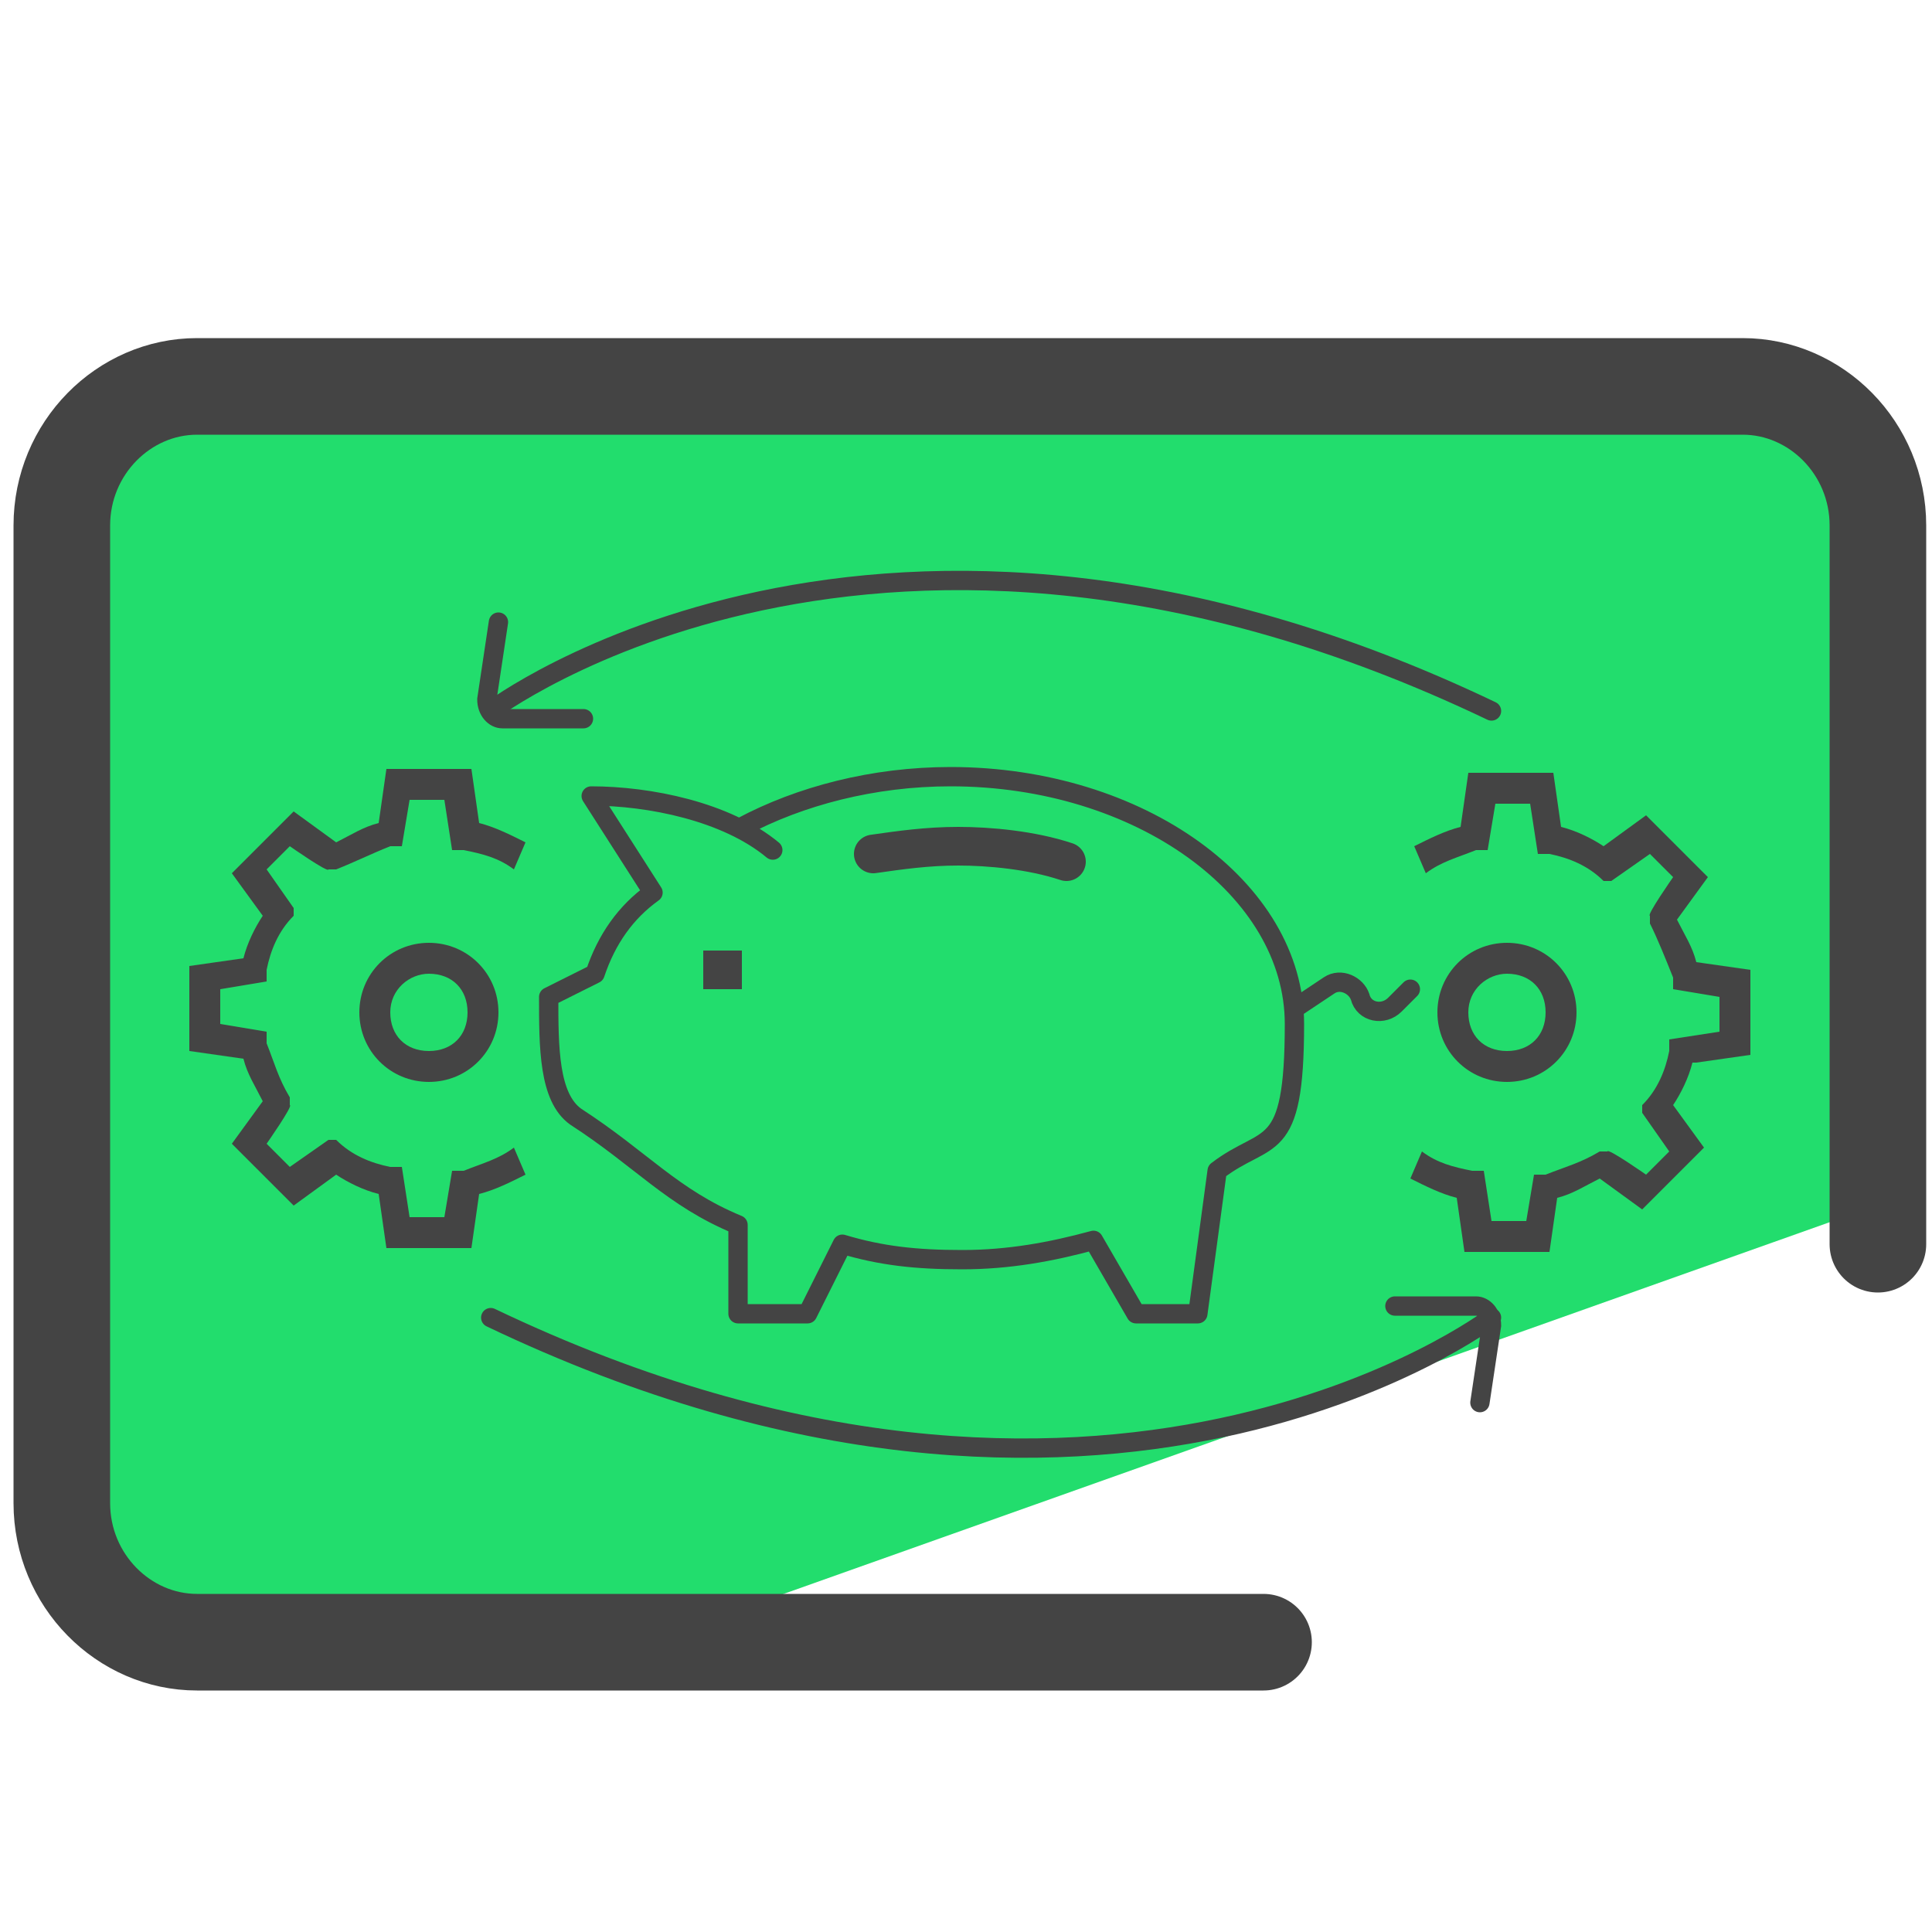
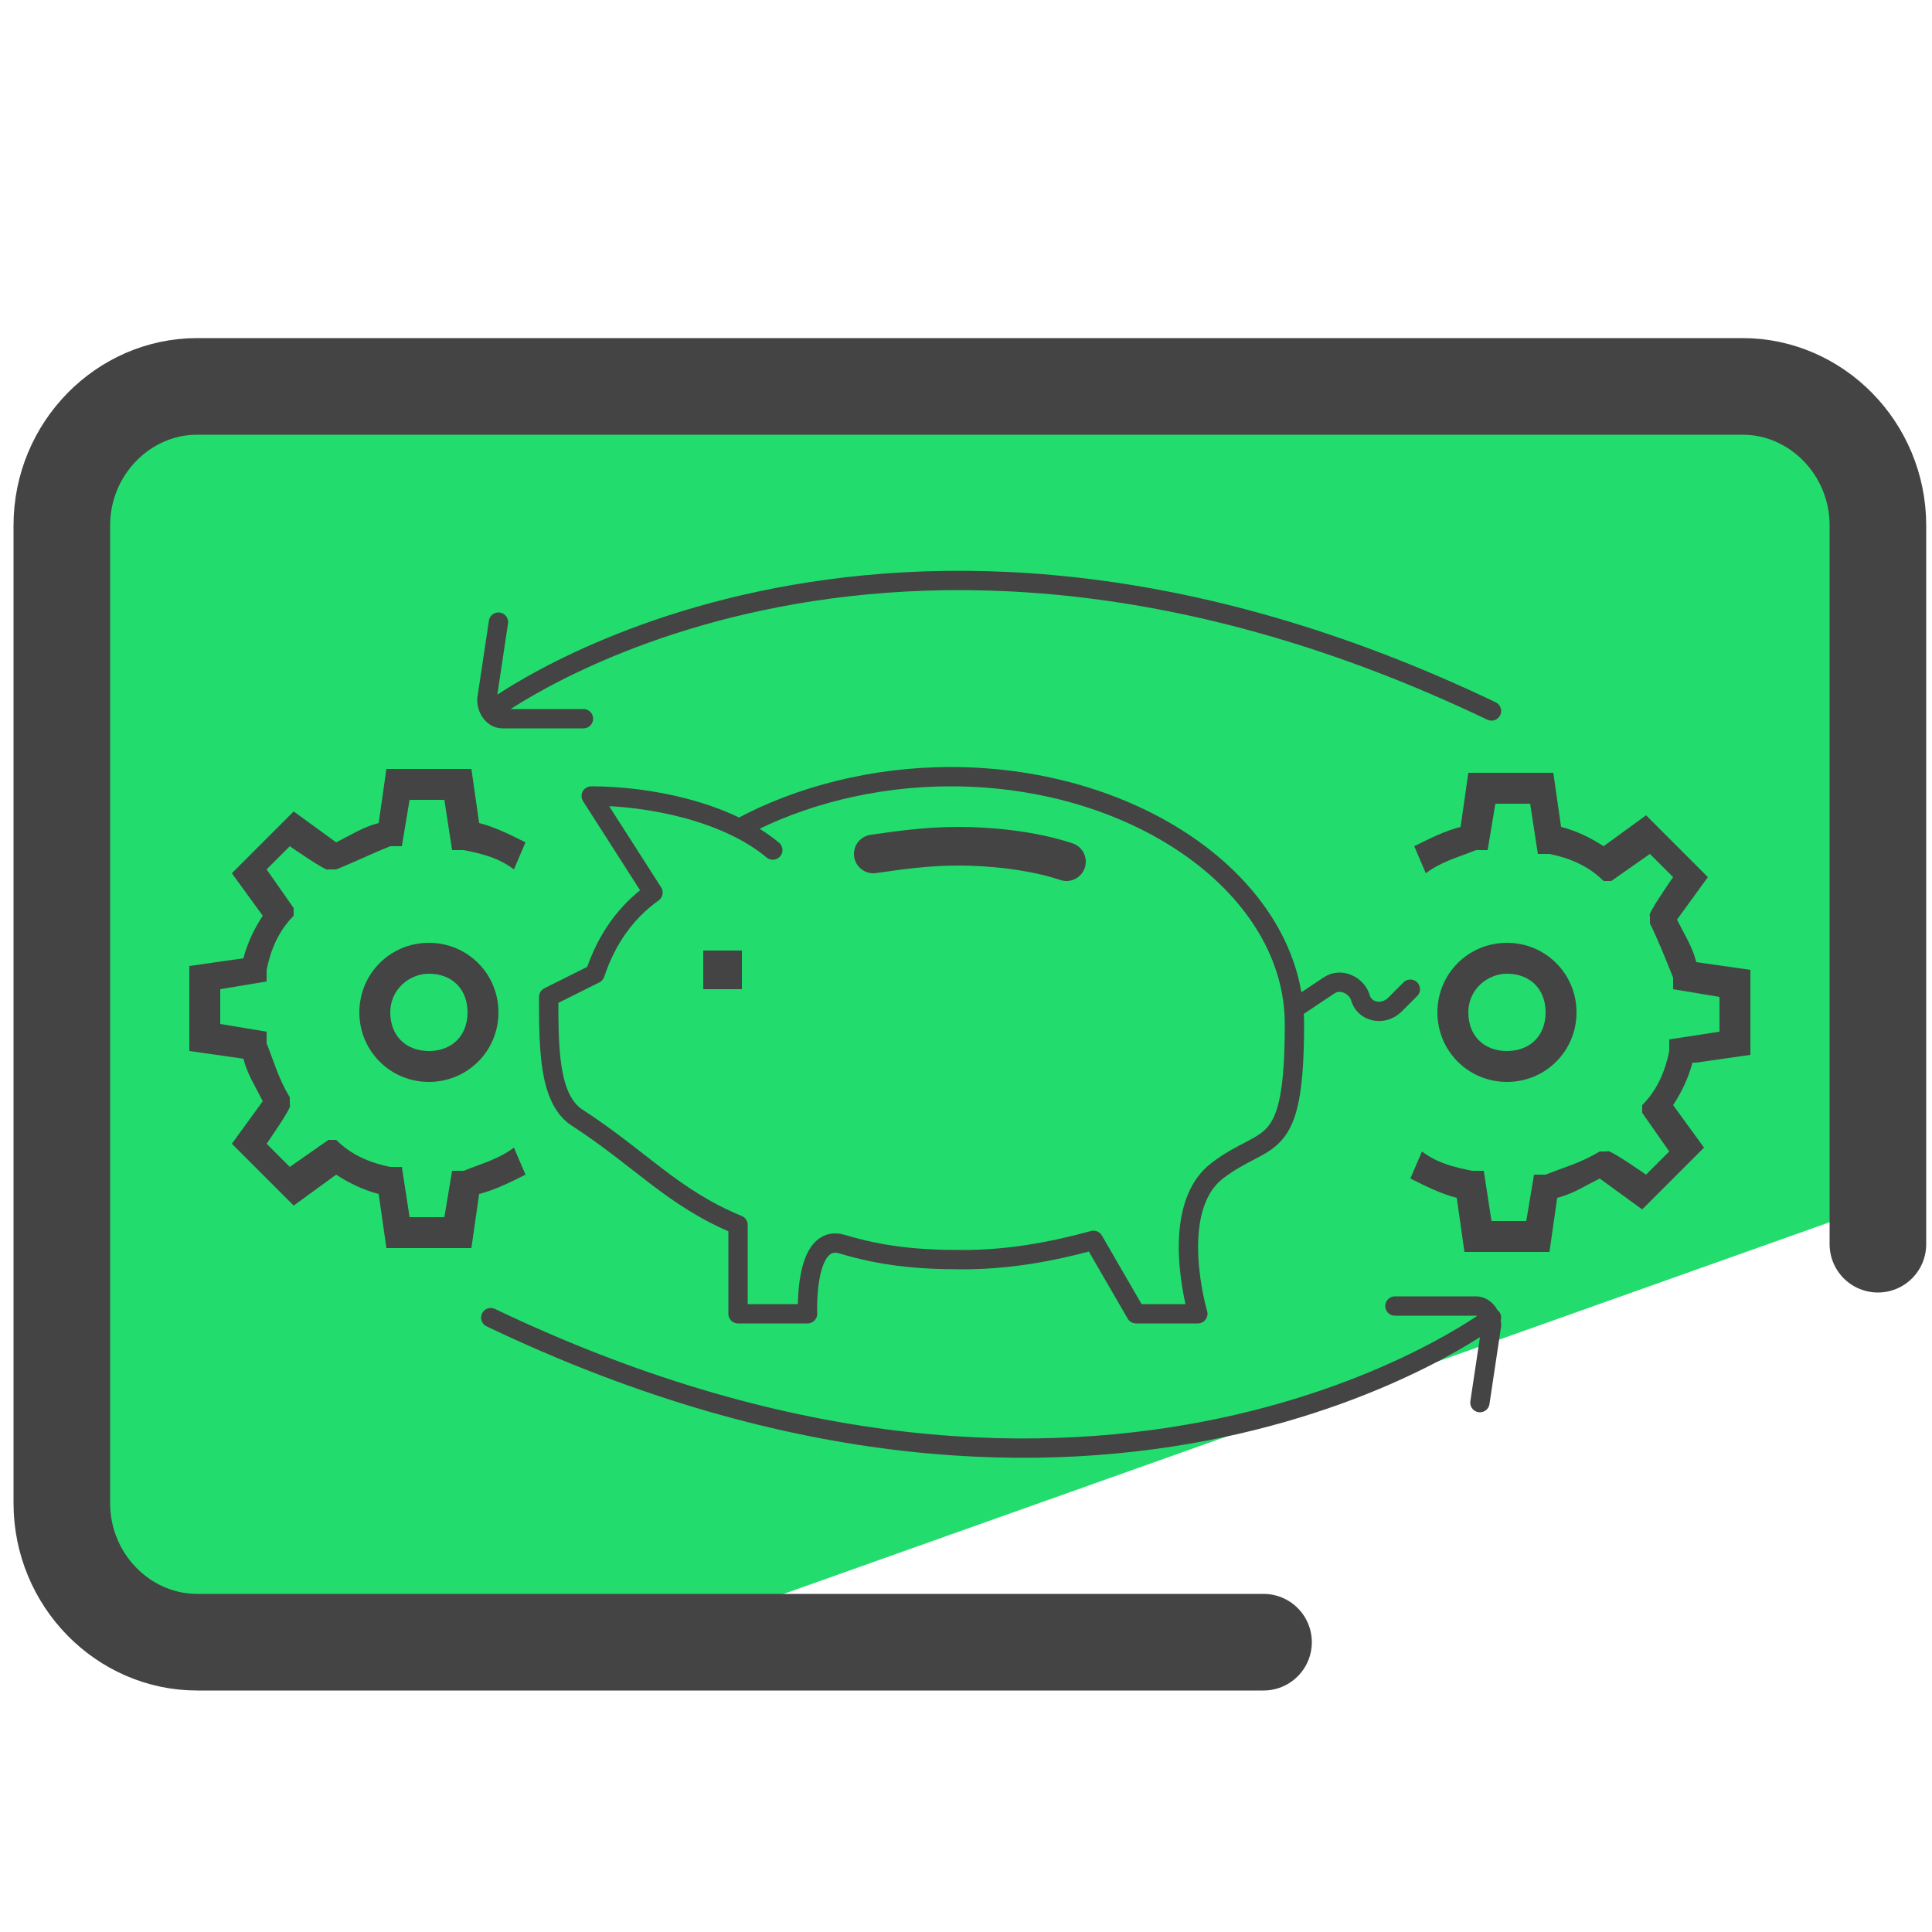
<svg xmlns="http://www.w3.org/2000/svg" id="Camada_1" data-name="Camada 1" version="1.1" viewBox="0 0 50 50">
  <defs>
-     <style>
-       .cls-1 {
-         fill: #04ad49;
-       }
- 
-       .cls-1, .cls-2, .cls-3, .cls-4 {
-         stroke-width: 0px;
-       }
- 
-       .cls-5, .cls-6, .cls-7, .cls-8 {
-         stroke-linecap: round;
-       }
- 
-       .cls-5, .cls-6, .cls-7, .cls-8, .cls-9 {
-         fill: none;
-         stroke: #444;
-       }
- 
-       .cls-5, .cls-6, .cls-8, .cls-9 {
-         stroke-linejoin: round;
-       }
- 
-       .cls-5, .cls-7 {
-         stroke-width: .5px;
-       }
- 
-       .cls-2 {
-         fill: #22dd6d;
-       }
- 
-       .cls-3 {
-         fill: #444;
-       }
- 
-       .cls-7 {
-         stroke-miterlimit: 10;
-       }
- 
-       .cls-8 {
-         stroke-width: 2.5px;
-       }
- 
-       .cls-4 {
-         fill: #7ed0d6;
-       }
-     </style>
+     <style>.cls-3{stroke-width:0}.cls-5,.cls-7{stroke-linecap:round;fill:none;stroke:#444}.cls-5{stroke-linejoin:round}.cls-5,.cls-7{stroke-width:.5px}.cls-3{fill:#444}.cls-7{stroke-miterlimit:10}</style>
  </defs>
-   <path class="cls-4" d="M0,0" />
-   <g>
-     <g>
-       <polygon class="cls-1" points="28.8 16.9 36.9 19.4 30 24.3 30.1 32.7 23.4 27.7 15.4 30.4 18.1 22.4 13.1 15.7 21.5 15.8 26.3 18.6 28.8 16.9" />
-       <g>
-         <path class="cls-2" d="M48.5,16.2l.5-1.6-2-3.9-15.7.5c-3.3,0-28.5-3-28.5.2l-1.7,6.5,1.2,24.1,13.9.7,31.8-11.3c.8-.4,1.6-13.1.6-15.1Z" />
-         <path class="cls-8" d="M32.7,42.5H5.1c-1.9,0-3.5-1.6-3.5-3.6V13.6c0-2,1.6-3.6,3.5-3.6h40c1.9,0,3.5,1.6,3.5,3.6v18.6" />
-       </g>
-     </g>
-     <g>
-       <g>
-         <path class="cls-6" d="M22.6,22.1c.7-.1,1.4-.2,2.2-.2s1.9.1,2.8.4" />
-         <path class="cls-5" d="M33.5,26.1l.9-.6c.3-.2.7,0,.8.3h0c.1.4.6.5.9.2l.4-.4" />
-         <line class="cls-9" x1="18.2" y1="25.1" x2="19.2" y2="25.1" />
-         <path class="cls-5" d="M19.2,21.4c1.5-.8,3.4-1.3,5.4-1.3,4.9,0,8.9,2.9,8.9,6.4s-.7,2.8-2,3.8h0s-.5,3.7-.5,3.7h-1.6l-1.1-1.9h0c-1.1.3-2.2.5-3.4.5s-2.1-.1-3.1-.4h0s-.9,1.8-.9,1.8h-1.8v-2.3c-1.7-.7-2.5-1.7-4.2-2.8-.7-.5-.7-1.8-.7-3.1l1.2-.6c.3-.9.8-1.6,1.5-2.1l-1.6-2.5c1.5,0,3.5.4,4.7,1.4" />
-       </g>
-       <g>
-         <g>
-           <g>
-             <path class="cls-3" d="M39,28c-1,0-1.8-.8-1.8-1.8s.8-1.8,1.8-1.8,1.8.8,1.8,1.8-.8,1.8-1.8,1.8ZM39,25.2c-.5,0-1,.4-1,1s.4,1,1,1,1-.4,1-1-.4-1-1-1Z" />
-             <path class="cls-3" d="M43.8,27.5c-.1.4-.3.8-.5,1.1l.8,1.1-1.6,1.6-1.1-.8c-.4.2-.7.4-1.1.5l-.2,1.4h-2.2l-.2-1.4c-.4-.1-.8-.3-1.2-.5l.3-.7c.4.3.8.4,1.3.5h.3c0,0,.2,1.3.2,1.3h.9l.2-1.2h.3c.5-.2.9-.3,1.4-.6h.2c0-.1,1,.6,1,.6l.6-.6-.7-1v-.2c.4-.4.6-.9.7-1.4v-.3c0,0,1.3-.2,1.3-.2v-.9l-1.2-.2v-.3c-.2-.5-.4-1-.6-1.4v-.2c-.1,0,.6-1,.6-1l-.6-.6-1,.7h-.2c-.4-.4-.9-.6-1.4-.7h-.3c0,0-.2-1.3-.2-1.3h-.9l-.2,1.2h-.3c-.5.2-.9.3-1.3.6l-.3-.7c.4-.2.8-.4,1.2-.5l.2-1.4h2.2l.2,1.4c.4.1.8.3,1.1.5l1.1-.8,1.6,1.6-.8,1.1c.2.4.4.7.5,1.1l1.4.2v2.2l-1.4.2Z" />
-           </g>
-           <g>
-             <path class="cls-3" d="M11.1,28c-1,0-1.8-.8-1.8-1.8s.8-1.8,1.8-1.8,1.8.8,1.8,1.8-.8,1.8-1.8,1.8ZM11.1,25.2c-.5,0-1,.4-1,1s.4,1,1,1,1-.4,1-1-.4-1-1-1Z" />
-             <path class="cls-3" d="M13.6,30.4c-.4.2-.8.4-1.2.5l-.2,1.4h-2.2l-.2-1.4c-.4-.1-.8-.3-1.1-.5l-1.1.8-1.6-1.6.8-1.1c-.2-.4-.4-.7-.5-1.1l-1.4-.2v-2.2l1.4-.2c.1-.4.3-.8.5-1.1l-.8-1.1,1.6-1.6,1.1.8c.4-.2.7-.4,1.1-.5l.2-1.4h2.2l.2,1.4c.4.1.8.3,1.2.5l-.3.7c-.4-.3-.8-.4-1.3-.5h-.3c0,0-.2-1.3-.2-1.3h-.9l-.2,1.2h-.3c-.5.2-.9.4-1.4.6h-.2c0,.1-1-.6-1-.6l-.6.6.7,1v.2c-.4.4-.6.9-.7,1.4h0c0,0,0,.3,0,.3l-1.2.2v.9l1.2.2v.3c.2.5.3.9.6,1.4v.2c.1,0-.6,1-.6,1l.6.6,1-.7h.2c.4.4.9.6,1.4.7h.3c0,0,.2,1.3.2,1.3h.9l.2-1.2h.3c.5-.2.9-.3,1.3-.6l.3.7Z" />
-           </g>
-         </g>
-         <g>
-           <path class="cls-7" d="M12.9,16.1l-.3,2c0,.3.2.5.4.5h2.1" />
-           <path class="cls-7" d="M12.7,18.4s10-7.6,25.9,0" />
-         </g>
-         <g>
-           <path class="cls-7" d="M38.3,36.3l.3-2c0-.3-.2-.5-.4-.5h-2.1" />
-           <path class="cls-7" d="M38.6,34.1s-10,7.6-25.9,0" />
-         </g>
-       </g>
-     </g>
-   </g>
+   <path fill="#04ad49" stroke-width="0" d="M28.8 16.9l8.1 2.5-6.9 4.9.1 8.4-6.7-5-8 2.7 2.7-8-5-6.7 8.4.1 4.8 2.8 2.5-1.7z" />
+   <path fill="#22dd6d" stroke-width="0" d="M48.5 16.2l.5-1.6-2-3.9-15.7.5c-3.3 0-28.5-3-28.5.2l-1.7 6.5L2.3 42l13.9.7L48 31.4c.8-.4 1.6-13.1.6-15.1z" />
+   <path fill="none" stroke="#444" stroke-linecap="round" stroke-linejoin="round" stroke-width="2.5" d="M32.7 42.5H5.1c-1.9 0-3.5-1.6-3.5-3.6V13.6c0-2 1.6-3.6 3.5-3.6h40c1.9 0 3.5 1.6 3.5 3.6v18.6" />
+   <path fill="none" stroke="#444" stroke-linecap="round" stroke-linejoin="round" d="M22.6 22.1c.7-.1 1.4-.2 2.2-.2s1.9.1 2.8.4" />
+   <path d="M33.5 26.1l.9-.6c.3-.2.7 0 .8.3.1.4.6.5.9.2l.4-.4" class="cls-5" />
+   <path fill="none" stroke="#444" stroke-linejoin="round" d="M18.2 25.1h1" />
+   <path d="M19.2 21.4c1.5-.8 3.4-1.3 5.4-1.3 4.9 0 8.9 2.9 8.9 6.4s-.7 2.8-2 3.8S31 34 31 34h-1.6l-1.1-1.9c-1.1.3-2.2.5-3.4.5s-2.1-.1-3.1-.4-.9 1.8-.9 1.8h-1.8v-2.3c-1.7-.7-2.5-1.7-4.2-2.8-.7-.5-.7-1.8-.7-3.1l1.2-.6c.3-.9.8-1.6 1.5-2.1l-1.6-2.5c1.5 0 3.5.4 4.7 1.4" class="cls-5" />
+   <path d="M39 28c-1 0-1.8-.8-1.8-1.8s.8-1.8 1.8-1.8 1.8.8 1.8 1.8S40 28 39 28zm0-2.8c-.5 0-1 .4-1 1s.4 1 1 1 1-.4 1-1-.4-1-1-1z" class="cls-3" />
+   <path d="M43.8 27.5c-.1.4-.3.8-.5 1.1l.8 1.1-1.6 1.6-1.1-.8c-.4.2-.7.4-1.1.5l-.2 1.4h-2.2l-.2-1.4c-.4-.1-.8-.3-1.2-.5l.3-.7c.4.3.8.4 1.3.5h.3l.2 1.3h.9l.2-1.2h.3c.5-.2.9-.3 1.4-.6h.2c0-.1 1 .6 1 .6l.6-.6-.7-1v-.2c.4-.4.6-.9.7-1.4v-.3l1.3-.2v-.9l-1.2-.2v-.3c-.2-.5-.4-1-.6-1.4v-.2c-.1 0 .6-1 .6-1l-.6-.6-1 .7h-.2c-.4-.4-.9-.6-1.4-.7h-.3l-.2-1.3h-.9l-.2 1.2h-.3c-.5.2-.9.3-1.3.6l-.3-.7c.4-.2.8-.4 1.2-.5L38 20h2.2l.2 1.4c.4.1.8.3 1.1.5l1.1-.8 1.6 1.6-.8 1.1c.2.4.4.7.5 1.1l1.4.2v2.2l-1.4.2zm-32.7.5c-1 0-1.8-.8-1.8-1.8s.8-1.8 1.8-1.8 1.8.8 1.8 1.8-.8 1.8-1.8 1.8zm0-2.8c-.5 0-1 .4-1 1s.4 1 1 1 1-.4 1-1-.4-1-1-1z" class="cls-3" />
+   <path d="M13.6 30.4c-.4.2-.8.4-1.2.5l-.2 1.4H10l-.2-1.4c-.4-.1-.8-.3-1.1-.5l-1.1.8L6 29.6l.8-1.1c-.2-.4-.4-.7-.5-1.1l-1.4-.2V25l1.4-.2c.1-.4.3-.8.5-1.1L6 22.6 7.6 21l1.1.8c.4-.2.7-.4 1.1-.5l.2-1.4h2.2l.2 1.4c.4.1.8.3 1.2.5l-.3.7c-.4-.3-.8-.4-1.3-.5h-.3l-.2-1.3h-.9l-.2 1.2h-.3c-.5.2-.9.4-1.4.6h-.2c0 .1-1-.6-1-.6l-.6.6.7 1v.2c-.4.4-.6.9-.7 1.4v.3l-1.2.2v.9l1.2.2v.3c.2.5.3.9.6 1.4v.2c.1 0-.6 1-.6 1l.6.6 1-.7h.2c.4.4.9.6 1.4.7h.3l.2 1.3h.9l.2-1.2h.3c.5-.2.9-.3 1.3-.6l.3.7z" class="cls-3" />
+   <path d="M12.9 16.1l-.3 2c0 .3.2.5.4.5h2.1m-2.4-.2s10-7.6 25.9 0M38.3 36.3l.3-2c0-.3-.2-.5-.4-.5h-2.1m2.5.3s-10 7.6-25.9 0" class="cls-7" />
</svg>
